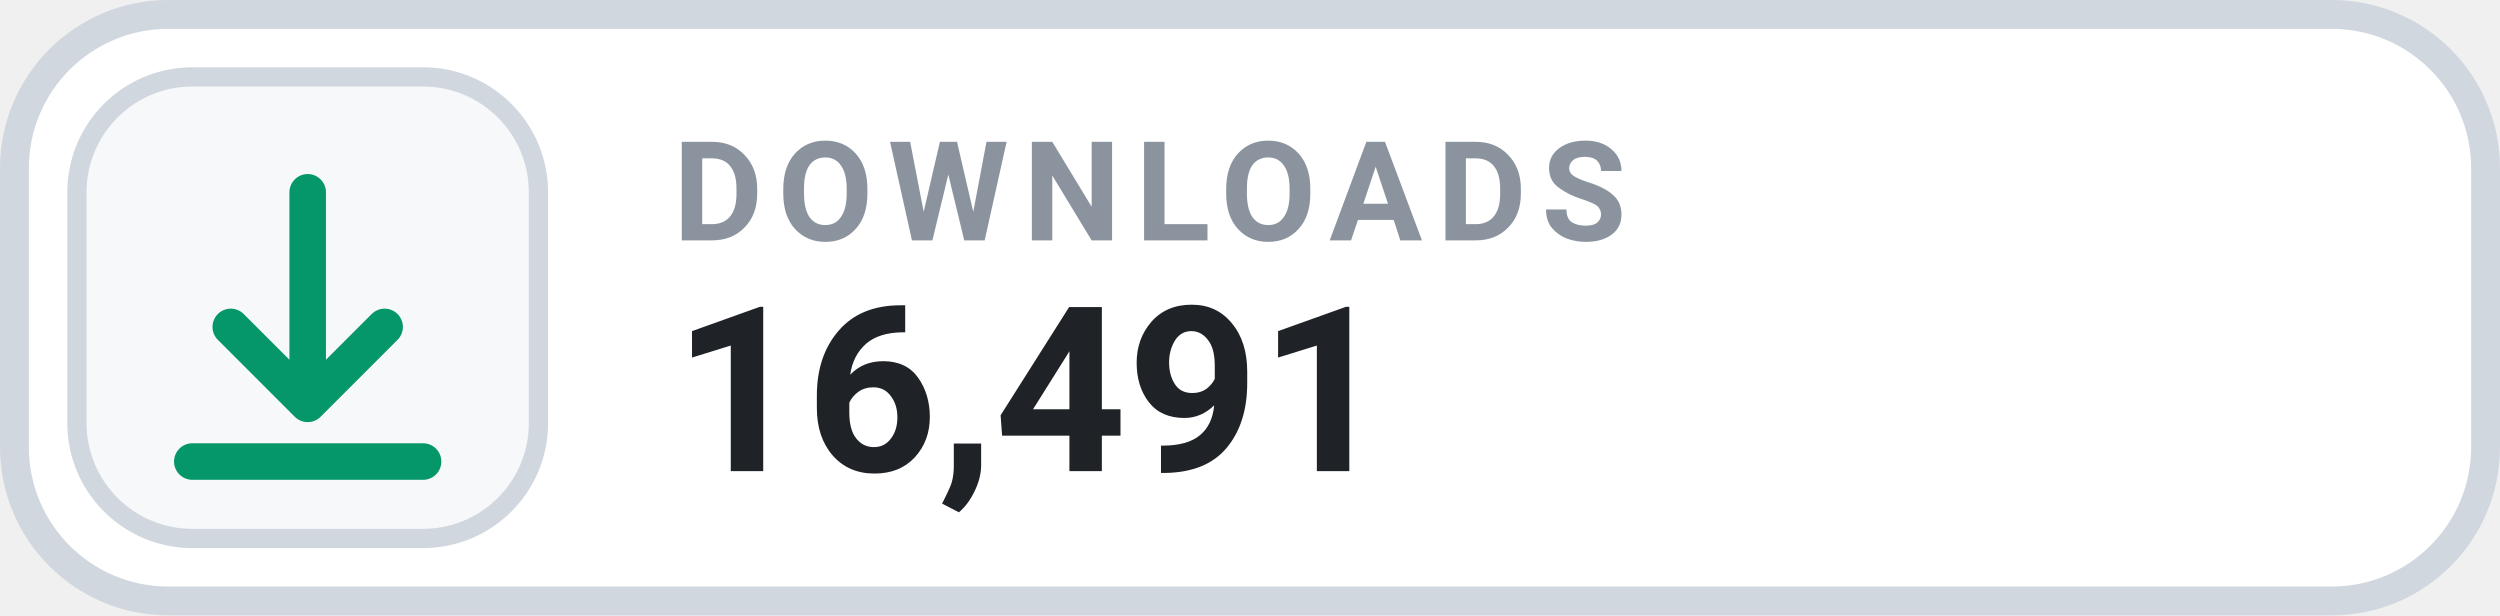
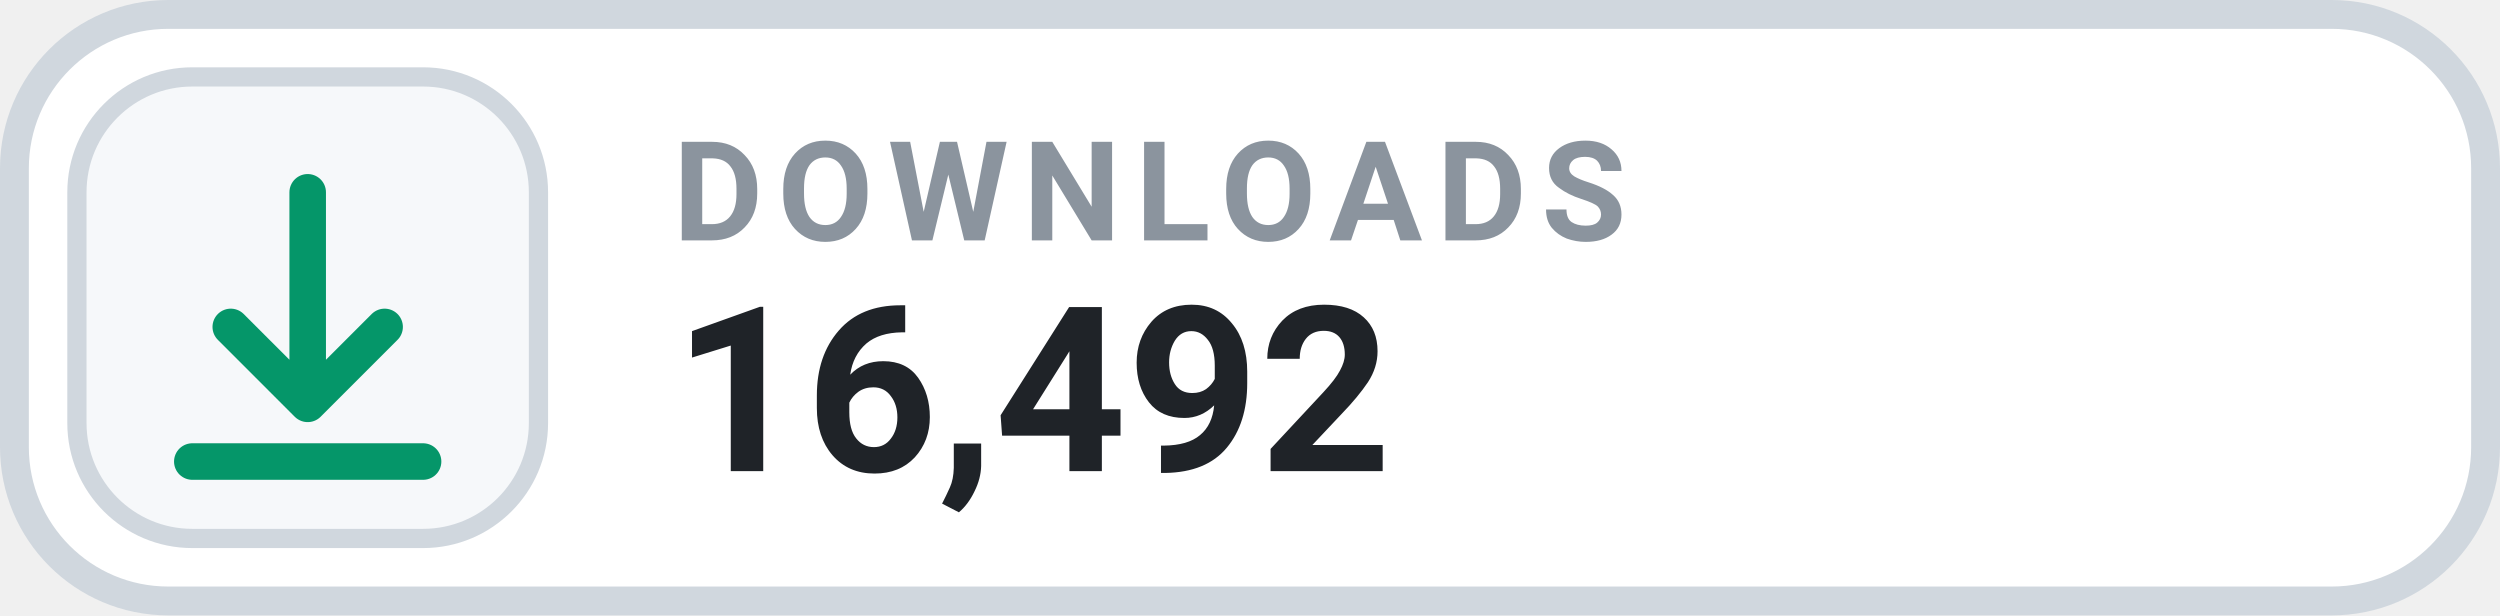
- <svg xmlns="http://www.w3.org/2000/svg" width="130" height="32" viewBox="0 0 130 32" role="img" aria-label="DOWNLOADS 16,491">
+ <svg xmlns="http://www.w3.org/2000/svg" width="130" height="32" viewBox="0 0 130 32" role="img" aria-label="DOWNLOADS 16,492">
  <rect x=".75" y=".75" width="128.5" height="30.5" rx="8" fill="#FFFFFF" stroke="#D0D7DE" stroke-width="1.5" />
  <rect x="4" y="4" width="24" height="24" rx="6" fill="#F6F8FA" stroke="#D0D7DE" stroke-width="1" />
  <g transform="translate(16 16)" style="color:#059669;">
    <path d="M0 -6 v11 m0 0 l4 -4 m-4 4 l-4 -4 M-6 8 h12" fill="none" stroke="currentColor" stroke-width="1.9" stroke-linecap="round" stroke-linejoin="round" />
  </g>
  <text x="35" y="12.5" fill="#8B949E" font-family="-apple-system,BlinkMacSystemFont,'Segoe UI',Roboto,Helvetica,Arial,sans-serif" font-size="7.2" font-weight="700" letter-spacing=".75">DOWNLOADS</text>
-   <text x="35" y="24.5" fill="#1F2328" font-family="-apple-system,BlinkMacSystemFont,'Segoe UI',Roboto,Helvetica,Arial,sans-serif" font-size="12" font-weight="700">16,491</text>
+   <text x="35" y="24.5" fill="#1F2328" font-family="-apple-system,BlinkMacSystemFont,'Segoe UI',Roboto,Helvetica,Arial,sans-serif" font-size="12" font-weight="700">16,492</text>
</svg>
